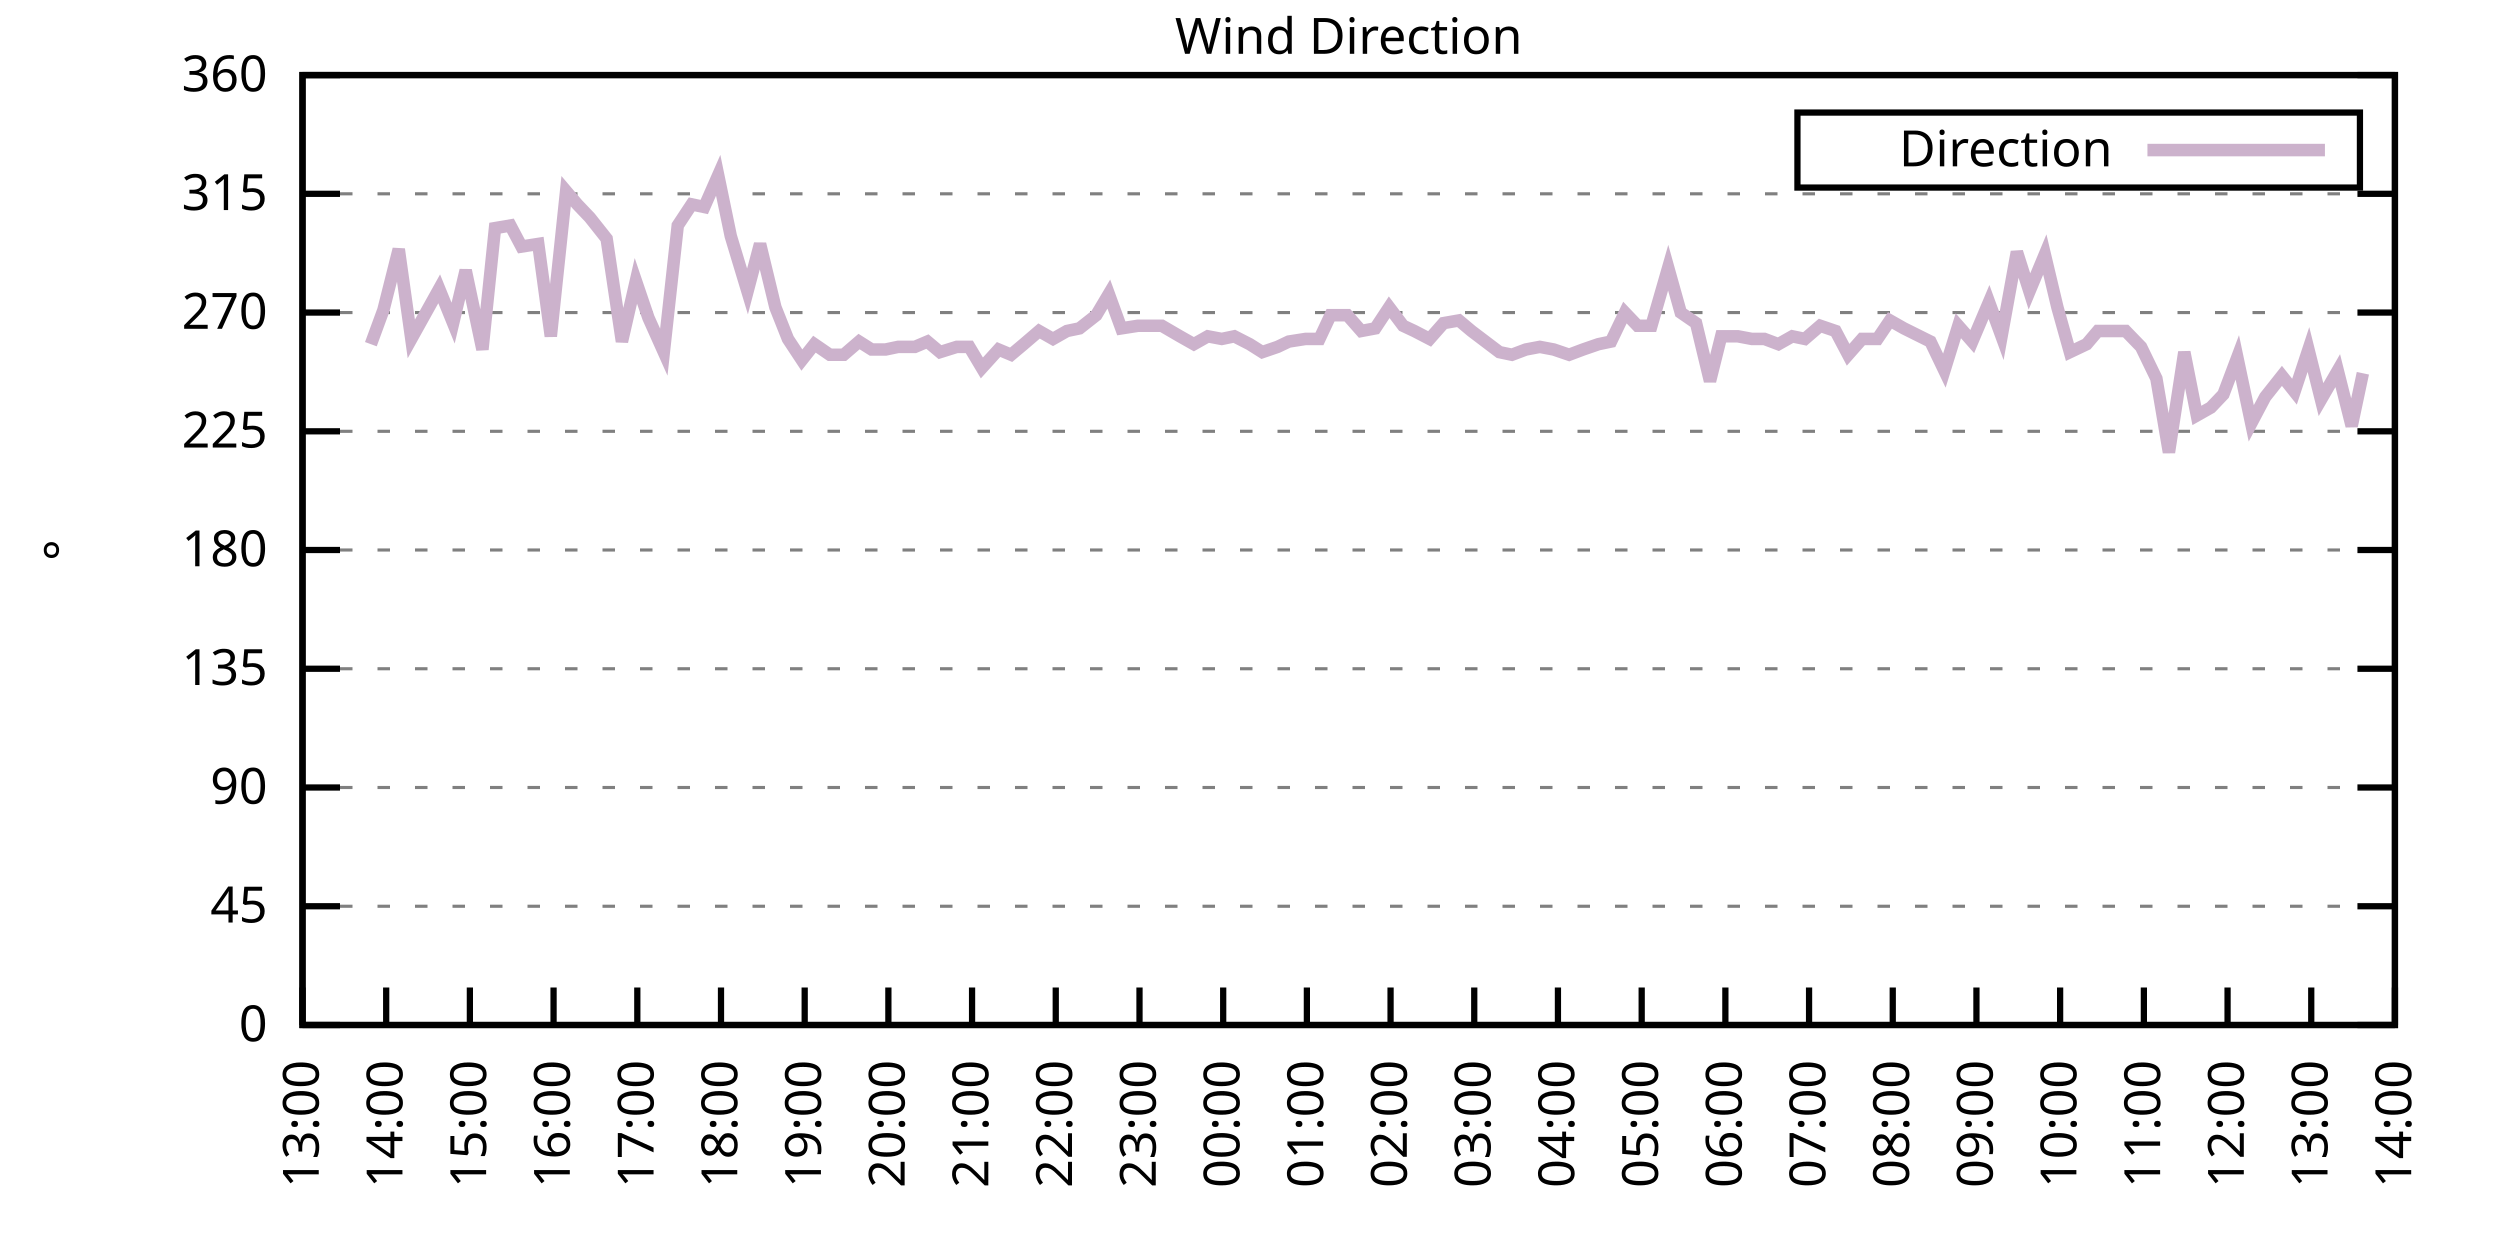
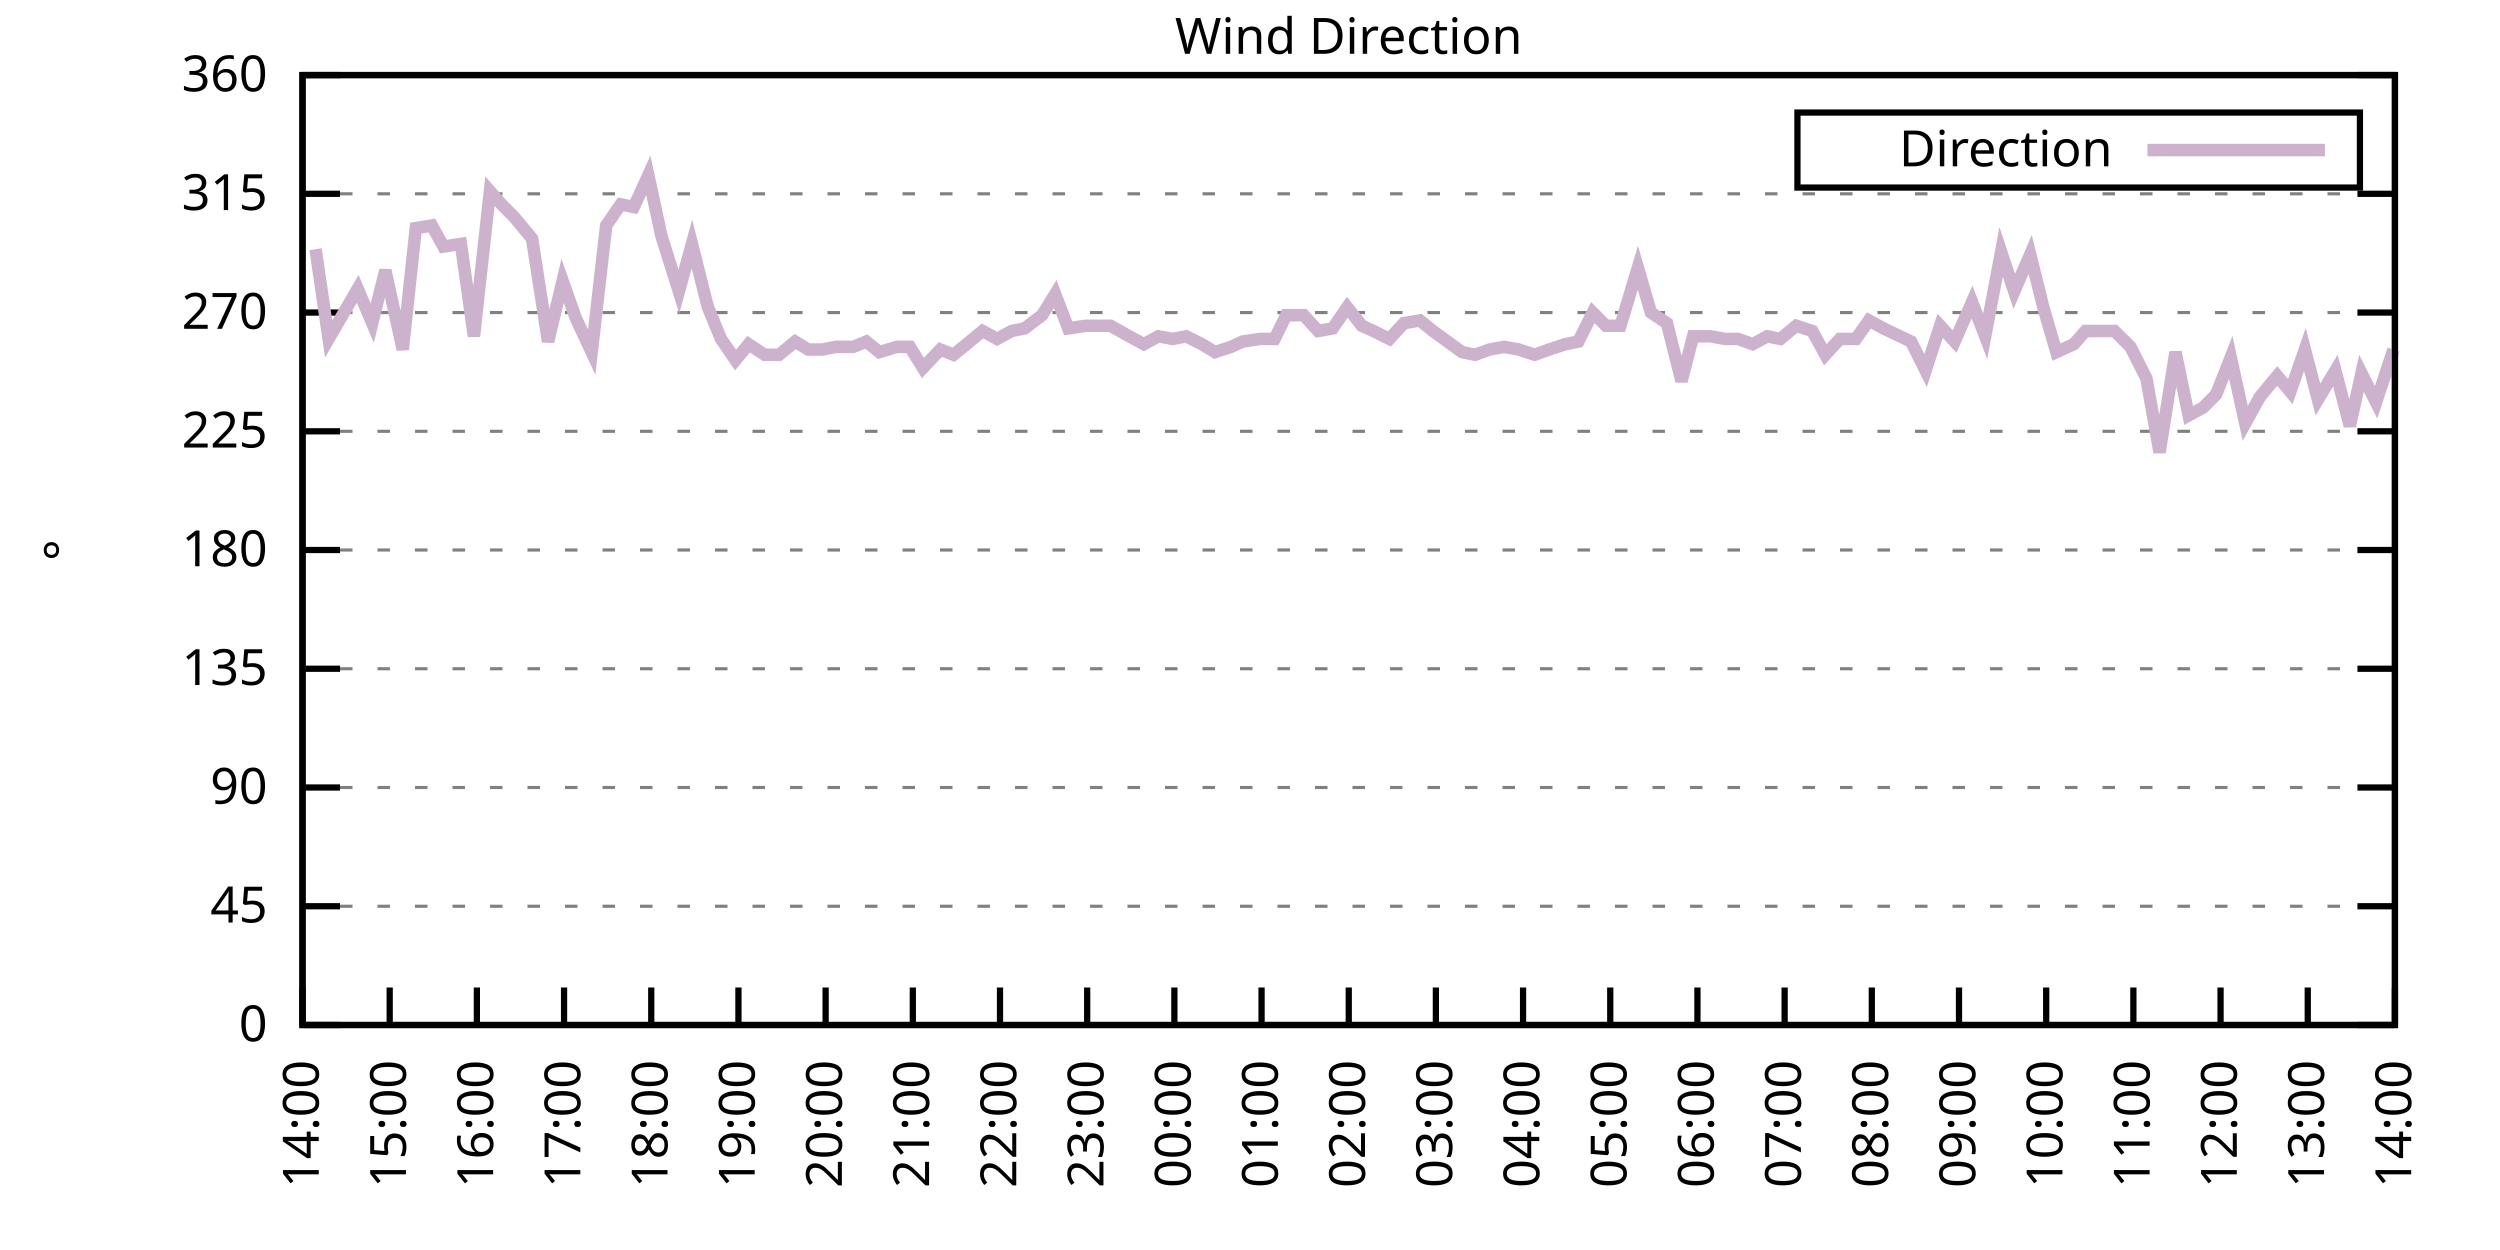
<svg xmlns="http://www.w3.org/2000/svg" xmlns:xlink="http://www.w3.org/1999/xlink" width="400" height="200" viewBox="0 0 400 200">
  <g id="gnuplot_canvas">
    <rect x="0" y="0" width="400" height="200" fill="none" />
    <defs>
      <circle id="gpDot" r="0.5" stroke-width="0.5" stroke="currentColor" />
      <path id="gpPt0" stroke-width="0.333" stroke="currentColor" d="M-1,0 h2 M0,-1 v2" />
      <path id="gpPt1" stroke-width="0.333" stroke="currentColor" d="M-1,-1 L1,1 M1,-1 L-1,1" />
      <path id="gpPt2" stroke-width="0.333" stroke="currentColor" d="M-1,0 L1,0 M0,-1 L0,1 M-1,-1 L1,1 M-1,1 L1,-1" />
      <rect id="gpPt3" stroke-width="0.333" stroke="currentColor" x="-1" y="-1" width="2" height="2" />
      <rect id="gpPt4" stroke-width="0.333" stroke="currentColor" fill="currentColor" x="-1" y="-1" width="2" height="2" />
      <circle id="gpPt5" stroke-width="0.333" stroke="currentColor" cx="0" cy="0" r="1" />
      <use xlink:href="#gpPt5" id="gpPt6" fill="currentColor" stroke="none" />
      <path id="gpPt7" stroke-width="0.333" stroke="currentColor" d="M0,-1.33 L-1.33,0.67 L1.33,0.67 z" />
      <use xlink:href="#gpPt7" id="gpPt8" fill="currentColor" stroke="none" />
      <use xlink:href="#gpPt7" id="gpPt9" stroke="currentColor" transform="rotate(180)" />
      <use xlink:href="#gpPt9" id="gpPt10" fill="currentColor" stroke="none" />
      <use xlink:href="#gpPt3" id="gpPt11" stroke="currentColor" transform="rotate(45)" />
      <use xlink:href="#gpPt11" id="gpPt12" fill="currentColor" stroke="none" />
      <path id="gpPt13" stroke-width="0.333" stroke="currentColor" d="M0,1.330 L1.265,0.411 L0.782,-1.067 L-0.782,-1.076 L-1.265,0.411 z" />
      <use xlink:href="#gpPt13" id="gpPt14" fill="currentColor" stroke="none" />
      <filter id="textbox" filterUnits="objectBoundingBox" x="0" y="0" height="1" width="1">
        <feFlood flood-color="white" flood-opacity="1" result="bgnd" />
        <feComposite in="SourceGraphic" in2="bgnd" operator="atop" />
      </filter>
      <filter id="greybox" filterUnits="objectBoundingBox" x="0" y="0" height="1" width="1">
        <feFlood flood-color="lightgrey" flood-opacity="1" result="grey" />
        <feComposite in="SourceGraphic" in2="grey" operator="atop" />
      </filter>
    </defs>
    <g fill="none" color="white" stroke="currentColor" stroke-width="1.00" stroke-linecap="butt" stroke-linejoin="miter">
</g>
    <g fill="none" color="black" stroke="currentColor" stroke-width="1.00" stroke-linecap="butt" stroke-linejoin="miter">
      <g stroke="none" shape-rendering="crispEdges">
        <polygon fill="rgb(255, 255, 255)" points="48.40,164.00 383.18,164.00 383.18,12.02 48.40,12.02 " />
      </g>
    </g>
    <g fill="none" color="black" stroke="currentColor" stroke-width="1.00" stroke-linecap="butt" stroke-linejoin="miter">
</g>
    <g fill="none" color="black" stroke="black" stroke-width="0.50" stroke-linecap="butt" stroke-linejoin="miter">
</g>
    <g fill="none" color="gray" stroke="currentColor" stroke-width="0.50" stroke-linecap="butt" stroke-linejoin="miter">
      <path stroke="gray" stroke-dasharray="2,4" class="gridline" d="M48.40,164.00 L383.19,164.00  " />
    </g>
    <g fill="none" color="gray" stroke="gray" stroke-width="1.00" stroke-linecap="butt" stroke-linejoin="miter">
</g>
    <g fill="none" color="black" stroke="currentColor" stroke-width="1.00" stroke-linecap="butt" stroke-linejoin="miter">
      <path stroke="black" d="M48.40,164.00 L54.40,164.00 M383.19,164.00 L377.19,164.00  " />
      <g transform="translate(42.80,166.60)" stroke="none" fill="black" font-family="Sans" font-size="8.00" text-anchor="end">
        <text>
          <tspan font-family="Sans"> 0</tspan>
        </text>
      </g>
    </g>
    <g fill="none" color="black" stroke="currentColor" stroke-width="1.00" stroke-linecap="butt" stroke-linejoin="miter">
</g>
    <g fill="none" color="black" stroke="black" stroke-width="0.50" stroke-linecap="butt" stroke-linejoin="miter">
</g>
    <g fill="none" color="gray" stroke="currentColor" stroke-width="0.50" stroke-linecap="butt" stroke-linejoin="miter">
      <path stroke="gray" stroke-dasharray="2,4" class="gridline" d="M48.40,145.00 L383.19,145.00  " />
    </g>
    <g fill="none" color="gray" stroke="gray" stroke-width="1.00" stroke-linecap="butt" stroke-linejoin="miter">
</g>
    <g fill="none" color="black" stroke="currentColor" stroke-width="1.00" stroke-linecap="butt" stroke-linejoin="miter">
      <path stroke="black" d="M48.40,145.00 L54.40,145.00 M383.19,145.00 L377.19,145.00  " />
      <g transform="translate(42.80,147.60)" stroke="none" fill="black" font-family="Sans" font-size="8.00" text-anchor="end">
        <text>
          <tspan font-family="Sans"> 45</tspan>
        </text>
      </g>
    </g>
    <g fill="none" color="black" stroke="currentColor" stroke-width="1.00" stroke-linecap="butt" stroke-linejoin="miter">
</g>
    <g fill="none" color="black" stroke="black" stroke-width="0.50" stroke-linecap="butt" stroke-linejoin="miter">
</g>
    <g fill="none" color="gray" stroke="currentColor" stroke-width="0.50" stroke-linecap="butt" stroke-linejoin="miter">
      <path stroke="gray" stroke-dasharray="2,4" class="gridline" d="M48.40,126.00 L383.19,126.00  " />
    </g>
    <g fill="none" color="gray" stroke="gray" stroke-width="1.00" stroke-linecap="butt" stroke-linejoin="miter">
</g>
    <g fill="none" color="black" stroke="currentColor" stroke-width="1.00" stroke-linecap="butt" stroke-linejoin="miter">
      <path stroke="black" d="M48.40,126.00 L54.40,126.00 M383.19,126.00 L377.19,126.00  " />
      <g transform="translate(42.80,128.60)" stroke="none" fill="black" font-family="Sans" font-size="8.00" text-anchor="end">
        <text>
          <tspan font-family="Sans"> 90</tspan>
        </text>
      </g>
    </g>
    <g fill="none" color="black" stroke="currentColor" stroke-width="1.00" stroke-linecap="butt" stroke-linejoin="miter">
</g>
    <g fill="none" color="black" stroke="black" stroke-width="0.50" stroke-linecap="butt" stroke-linejoin="miter">
</g>
    <g fill="none" color="gray" stroke="currentColor" stroke-width="0.50" stroke-linecap="butt" stroke-linejoin="miter">
      <path stroke="gray" stroke-dasharray="2,4" class="gridline" d="M48.40,107.00 L383.19,107.00  " />
    </g>
    <g fill="none" color="gray" stroke="gray" stroke-width="1.00" stroke-linecap="butt" stroke-linejoin="miter">
</g>
    <g fill="none" color="black" stroke="currentColor" stroke-width="1.00" stroke-linecap="butt" stroke-linejoin="miter">
      <path stroke="black" d="M48.40,107.00 L54.40,107.00 M383.19,107.00 L377.19,107.00  " />
      <g transform="translate(42.80,109.60)" stroke="none" fill="black" font-family="Sans" font-size="8.00" text-anchor="end">
        <text>
          <tspan font-family="Sans"> 135</tspan>
        </text>
      </g>
    </g>
    <g fill="none" color="black" stroke="currentColor" stroke-width="1.00" stroke-linecap="butt" stroke-linejoin="miter">
</g>
    <g fill="none" color="black" stroke="black" stroke-width="0.50" stroke-linecap="butt" stroke-linejoin="miter">
</g>
    <g fill="none" color="gray" stroke="currentColor" stroke-width="0.50" stroke-linecap="butt" stroke-linejoin="miter">
      <path stroke="gray" stroke-dasharray="2,4" class="gridline" d="M48.40,88.00 L383.19,88.00  " />
    </g>
    <g fill="none" color="gray" stroke="gray" stroke-width="1.00" stroke-linecap="butt" stroke-linejoin="miter">
</g>
    <g fill="none" color="black" stroke="currentColor" stroke-width="1.00" stroke-linecap="butt" stroke-linejoin="miter">
      <path stroke="black" d="M48.40,88.00 L54.40,88.00 M383.19,88.00 L377.19,88.00  " />
      <g transform="translate(42.80,90.60)" stroke="none" fill="black" font-family="Sans" font-size="8.00" text-anchor="end">
        <text>
          <tspan font-family="Sans"> 180</tspan>
        </text>
      </g>
    </g>
    <g fill="none" color="black" stroke="currentColor" stroke-width="1.00" stroke-linecap="butt" stroke-linejoin="miter">
</g>
    <g fill="none" color="black" stroke="black" stroke-width="0.50" stroke-linecap="butt" stroke-linejoin="miter">
</g>
    <g fill="none" color="gray" stroke="currentColor" stroke-width="0.50" stroke-linecap="butt" stroke-linejoin="miter">
      <path stroke="gray" stroke-dasharray="2,4" class="gridline" d="M48.40,69.01 L383.19,69.01  " />
    </g>
    <g fill="none" color="gray" stroke="gray" stroke-width="1.00" stroke-linecap="butt" stroke-linejoin="miter">
</g>
    <g fill="none" color="black" stroke="currentColor" stroke-width="1.00" stroke-linecap="butt" stroke-linejoin="miter">
      <path stroke="black" d="M48.40,69.01 L54.40,69.01 M383.19,69.01 L377.19,69.01  " />
      <g transform="translate(42.80,71.61)" stroke="none" fill="black" font-family="Sans" font-size="8.00" text-anchor="end">
        <text>
          <tspan font-family="Sans"> 225</tspan>
        </text>
      </g>
    </g>
    <g fill="none" color="black" stroke="currentColor" stroke-width="1.00" stroke-linecap="butt" stroke-linejoin="miter">
</g>
    <g fill="none" color="black" stroke="black" stroke-width="0.50" stroke-linecap="butt" stroke-linejoin="miter">
</g>
    <g fill="none" color="gray" stroke="currentColor" stroke-width="0.50" stroke-linecap="butt" stroke-linejoin="miter">
      <path stroke="gray" stroke-dasharray="2,4" class="gridline" d="M48.40,50.01 L383.19,50.01  " />
    </g>
    <g fill="none" color="gray" stroke="gray" stroke-width="1.00" stroke-linecap="butt" stroke-linejoin="miter">
</g>
    <g fill="none" color="black" stroke="currentColor" stroke-width="1.00" stroke-linecap="butt" stroke-linejoin="miter">
      <path stroke="black" d="M48.40,50.01 L54.40,50.01 M383.19,50.01 L377.19,50.01  " />
      <g transform="translate(42.80,52.61)" stroke="none" fill="black" font-family="Sans" font-size="8.00" text-anchor="end">
        <text>
          <tspan font-family="Sans"> 270</tspan>
        </text>
      </g>
    </g>
    <g fill="none" color="black" stroke="currentColor" stroke-width="1.00" stroke-linecap="butt" stroke-linejoin="miter">
</g>
    <g fill="none" color="black" stroke="black" stroke-width="0.50" stroke-linecap="butt" stroke-linejoin="miter">
</g>
    <g fill="none" color="gray" stroke="currentColor" stroke-width="0.50" stroke-linecap="butt" stroke-linejoin="miter">
      <path stroke="gray" stroke-dasharray="2,4" class="gridline" d="M48.40,31.01 L383.19,31.01  " />
    </g>
    <g fill="none" color="gray" stroke="gray" stroke-width="1.00" stroke-linecap="butt" stroke-linejoin="miter">
</g>
    <g fill="none" color="black" stroke="currentColor" stroke-width="1.00" stroke-linecap="butt" stroke-linejoin="miter">
      <path stroke="black" d="M48.40,31.01 L54.40,31.01 M383.19,31.01 L377.19,31.01  " />
      <g transform="translate(42.80,33.61)" stroke="none" fill="black" font-family="Sans" font-size="8.00" text-anchor="end">
        <text>
          <tspan font-family="Sans"> 315</tspan>
        </text>
      </g>
    </g>
    <g fill="none" color="black" stroke="currentColor" stroke-width="1.00" stroke-linecap="butt" stroke-linejoin="miter">
</g>
    <g fill="none" color="black" stroke="black" stroke-width="0.50" stroke-linecap="butt" stroke-linejoin="miter">
</g>
    <g fill="none" color="gray" stroke="currentColor" stroke-width="0.50" stroke-linecap="butt" stroke-linejoin="miter">
      <path stroke="gray" stroke-dasharray="2,4" class="gridline" d="M48.40,12.01 L383.19,12.01  " />
    </g>
    <g fill="none" color="gray" stroke="gray" stroke-width="1.00" stroke-linecap="butt" stroke-linejoin="miter">
</g>
    <g fill="none" color="black" stroke="currentColor" stroke-width="1.00" stroke-linecap="butt" stroke-linejoin="miter">
      <path stroke="black" d="M48.40,12.01 L54.40,12.01 M383.19,12.01 L377.19,12.01  " />
      <g transform="translate(42.80,14.61)" stroke="none" fill="black" font-family="Sans" font-size="8.00" text-anchor="end">
        <text>
          <tspan font-family="Sans"> 360</tspan>
        </text>
      </g>
    </g>
    <g fill="none" color="black" stroke="currentColor" stroke-width="1.00" stroke-linecap="butt" stroke-linejoin="miter">
      <path stroke="black" d="M48.40,164.00 L48.40,158.00  " />
      <g transform="translate(51.00,169.60) rotate(270.00)" stroke="none" fill="black" font-family="Sans" font-size="8.00" text-anchor="end">
        <text>
-           <tspan font-family="Sans">13:00</tspan>
-         </text>
-       </g>
-     </g>
-     <g fill="none" color="black" stroke="currentColor" stroke-width="1.00" stroke-linecap="butt" stroke-linejoin="miter">
-       <path stroke="black" d="M61.79,164.00 L61.79,158.00  " />
-       <g transform="translate(64.39,169.60) rotate(270.00)" stroke="none" fill="black" font-family="Sans" font-size="8.00" text-anchor="end">
-         <text>
          <tspan font-family="Sans">14:00</tspan>
        </text>
      </g>
    </g>
    <g fill="none" color="black" stroke="currentColor" stroke-width="1.00" stroke-linecap="butt" stroke-linejoin="miter">
-       <path stroke="black" d="M75.18,164.00 L75.18,158.00  " />
-       <g transform="translate(77.78,169.60) rotate(270.00)" stroke="none" fill="black" font-family="Sans" font-size="8.00" text-anchor="end">
+       <path stroke="black" d="M62.35,164.00 L62.35,158.00  " />
+       <g transform="translate(64.95,169.60) rotate(270.00)" stroke="none" fill="black" font-family="Sans" font-size="8.00" text-anchor="end">
        <text>
          <tspan font-family="Sans">15:00</tspan>
        </text>
      </g>
    </g>
    <g fill="none" color="black" stroke="currentColor" stroke-width="1.00" stroke-linecap="butt" stroke-linejoin="miter">
-       <path stroke="black" d="M88.57,164.00 L88.57,158.00  " />
-       <g transform="translate(91.17,169.60) rotate(270.00)" stroke="none" fill="black" font-family="Sans" font-size="8.00" text-anchor="end">
+       <path stroke="black" d="M76.30,164.00 L76.30,158.00  " />
+       <g transform="translate(78.90,169.60) rotate(270.00)" stroke="none" fill="black" font-family="Sans" font-size="8.00" text-anchor="end">
        <text>
          <tspan font-family="Sans">16:00</tspan>
        </text>
      </g>
    </g>
    <g fill="none" color="black" stroke="currentColor" stroke-width="1.00" stroke-linecap="butt" stroke-linejoin="miter">
-       <path stroke="black" d="M101.97,164.00 L101.97,158.00  " />
-       <g transform="translate(104.57,169.60) rotate(270.00)" stroke="none" fill="black" font-family="Sans" font-size="8.00" text-anchor="end">
+       <path stroke="black" d="M90.25,164.00 L90.25,158.00  " />
+       <g transform="translate(92.85,169.60) rotate(270.00)" stroke="none" fill="black" font-family="Sans" font-size="8.00" text-anchor="end">
        <text>
          <tspan font-family="Sans">17:00</tspan>
        </text>
      </g>
    </g>
    <g fill="none" color="black" stroke="currentColor" stroke-width="1.00" stroke-linecap="butt" stroke-linejoin="miter">
-       <path stroke="black" d="M115.36,164.00 L115.36,158.00  " />
-       <g transform="translate(117.96,169.60) rotate(270.00)" stroke="none" fill="black" font-family="Sans" font-size="8.00" text-anchor="end">
+       <path stroke="black" d="M104.20,164.00 L104.20,158.00  " />
+       <g transform="translate(106.80,169.60) rotate(270.00)" stroke="none" fill="black" font-family="Sans" font-size="8.00" text-anchor="end">
        <text>
          <tspan font-family="Sans">18:00</tspan>
        </text>
      </g>
    </g>
    <g fill="none" color="black" stroke="currentColor" stroke-width="1.00" stroke-linecap="butt" stroke-linejoin="miter">
-       <path stroke="black" d="M128.75,164.00 L128.75,158.00  " />
-       <g transform="translate(131.35,169.60) rotate(270.00)" stroke="none" fill="black" font-family="Sans" font-size="8.00" text-anchor="end">
+       <path stroke="black" d="M118.15,164.00 L118.15,158.00  " />
+       <g transform="translate(120.75,169.60) rotate(270.00)" stroke="none" fill="black" font-family="Sans" font-size="8.00" text-anchor="end">
        <text>
          <tspan font-family="Sans">19:00</tspan>
        </text>
      </g>
    </g>
    <g fill="none" color="black" stroke="currentColor" stroke-width="1.00" stroke-linecap="butt" stroke-linejoin="miter">
-       <path stroke="black" d="M142.14,164.00 L142.14,158.00  " />
-       <g transform="translate(144.74,169.60) rotate(270.00)" stroke="none" fill="black" font-family="Sans" font-size="8.00" text-anchor="end">
+       <path stroke="black" d="M132.10,164.00 L132.10,158.00  " />
+       <g transform="translate(134.70,169.60) rotate(270.00)" stroke="none" fill="black" font-family="Sans" font-size="8.00" text-anchor="end">
        <text>
          <tspan font-family="Sans">20:00</tspan>
        </text>
      </g>
    </g>
    <g fill="none" color="black" stroke="currentColor" stroke-width="1.00" stroke-linecap="butt" stroke-linejoin="miter">
-       <path stroke="black" d="M155.53,164.00 L155.53,158.00  " />
-       <g transform="translate(158.13,169.60) rotate(270.00)" stroke="none" fill="black" font-family="Sans" font-size="8.00" text-anchor="end">
+       <path stroke="black" d="M146.05,164.00 L146.05,158.00  " />
+       <g transform="translate(148.65,169.60) rotate(270.00)" stroke="none" fill="black" font-family="Sans" font-size="8.00" text-anchor="end">
        <text>
          <tspan font-family="Sans">21:00</tspan>
        </text>
      </g>
    </g>
    <g fill="none" color="black" stroke="currentColor" stroke-width="1.00" stroke-linecap="butt" stroke-linejoin="miter">
-       <path stroke="black" d="M168.92,164.00 L168.92,158.00  " />
-       <g transform="translate(171.52,169.60) rotate(270.00)" stroke="none" fill="black" font-family="Sans" font-size="8.00" text-anchor="end">
+       <path stroke="black" d="M160.00,164.00 L160.00,158.00  " />
+       <g transform="translate(162.60,169.60) rotate(270.00)" stroke="none" fill="black" font-family="Sans" font-size="8.00" text-anchor="end">
        <text>
          <tspan font-family="Sans">22:00</tspan>
        </text>
      </g>
    </g>
    <g fill="none" color="black" stroke="currentColor" stroke-width="1.00" stroke-linecap="butt" stroke-linejoin="miter">
-       <path stroke="black" d="M182.32,164.00 L182.32,158.00  " />
-       <g transform="translate(184.92,169.60) rotate(270.00)" stroke="none" fill="black" font-family="Sans" font-size="8.00" text-anchor="end">
+       <path stroke="black" d="M173.95,164.00 L173.95,158.00  " />
+       <g transform="translate(176.55,169.60) rotate(270.00)" stroke="none" fill="black" font-family="Sans" font-size="8.00" text-anchor="end">
        <text>
          <tspan font-family="Sans">23:00</tspan>
        </text>
      </g>
    </g>
    <g fill="none" color="black" stroke="currentColor" stroke-width="1.00" stroke-linecap="butt" stroke-linejoin="miter">
-       <path stroke="black" d="M195.71,164.00 L195.71,158.00  " />
-       <g transform="translate(198.31,169.60) rotate(270.00)" stroke="none" fill="black" font-family="Sans" font-size="8.00" text-anchor="end">
+       <path stroke="black" d="M187.90,164.00 L187.90,158.00  " />
+       <g transform="translate(190.50,169.60) rotate(270.00)" stroke="none" fill="black" font-family="Sans" font-size="8.00" text-anchor="end">
        <text>
          <tspan font-family="Sans">00:00</tspan>
        </text>
      </g>
    </g>
    <g fill="none" color="black" stroke="currentColor" stroke-width="1.00" stroke-linecap="butt" stroke-linejoin="miter">
-       <path stroke="black" d="M209.10,164.00 L209.10,158.00  " />
-       <g transform="translate(211.70,169.60) rotate(270.00)" stroke="none" fill="black" font-family="Sans" font-size="8.00" text-anchor="end">
+       <path stroke="black" d="M201.85,164.00 L201.85,158.00  " />
+       <g transform="translate(204.45,169.60) rotate(270.00)" stroke="none" fill="black" font-family="Sans" font-size="8.00" text-anchor="end">
        <text>
          <tspan font-family="Sans">01:00</tspan>
        </text>
      </g>
    </g>
    <g fill="none" color="black" stroke="currentColor" stroke-width="1.00" stroke-linecap="butt" stroke-linejoin="miter">
-       <path stroke="black" d="M222.49,164.00 L222.49,158.00  " />
-       <g transform="translate(225.09,169.60) rotate(270.00)" stroke="none" fill="black" font-family="Sans" font-size="8.00" text-anchor="end">
+       <path stroke="black" d="M215.80,164.00 L215.80,158.00  " />
+       <g transform="translate(218.40,169.60) rotate(270.00)" stroke="none" fill="black" font-family="Sans" font-size="8.00" text-anchor="end">
        <text>
          <tspan font-family="Sans">02:00</tspan>
        </text>
      </g>
    </g>
    <g fill="none" color="black" stroke="currentColor" stroke-width="1.00" stroke-linecap="butt" stroke-linejoin="miter">
-       <path stroke="black" d="M235.88,164.00 L235.88,158.00  " />
-       <g transform="translate(238.48,169.60) rotate(270.00)" stroke="none" fill="black" font-family="Sans" font-size="8.00" text-anchor="end">
+       <path stroke="black" d="M229.74,164.00 L229.74,158.00  " />
+       <g transform="translate(232.34,169.60) rotate(270.00)" stroke="none" fill="black" font-family="Sans" font-size="8.00" text-anchor="end">
        <text>
          <tspan font-family="Sans">03:00</tspan>
        </text>
      </g>
    </g>
    <g fill="none" color="black" stroke="currentColor" stroke-width="1.00" stroke-linecap="butt" stroke-linejoin="miter">
-       <path stroke="black" d="M249.27,164.00 L249.27,158.00  " />
-       <g transform="translate(251.87,169.60) rotate(270.00)" stroke="none" fill="black" font-family="Sans" font-size="8.00" text-anchor="end">
+       <path stroke="black" d="M243.69,164.00 L243.69,158.00  " />
+       <g transform="translate(246.29,169.60) rotate(270.00)" stroke="none" fill="black" font-family="Sans" font-size="8.00" text-anchor="end">
        <text>
          <tspan font-family="Sans">04:00</tspan>
        </text>
      </g>
    </g>
    <g fill="none" color="black" stroke="currentColor" stroke-width="1.00" stroke-linecap="butt" stroke-linejoin="miter">
-       <path stroke="black" d="M262.67,164.00 L262.67,158.00  " />
-       <g transform="translate(265.27,169.60) rotate(270.00)" stroke="none" fill="black" font-family="Sans" font-size="8.00" text-anchor="end">
+       <path stroke="black" d="M257.64,164.00 L257.64,158.00  " />
+       <g transform="translate(260.24,169.60) rotate(270.00)" stroke="none" fill="black" font-family="Sans" font-size="8.00" text-anchor="end">
        <text>
          <tspan font-family="Sans">05:00</tspan>
        </text>
      </g>
    </g>
    <g fill="none" color="black" stroke="currentColor" stroke-width="1.00" stroke-linecap="butt" stroke-linejoin="miter">
-       <path stroke="black" d="M276.06,164.00 L276.06,158.00  " />
-       <g transform="translate(278.66,169.60) rotate(270.00)" stroke="none" fill="black" font-family="Sans" font-size="8.00" text-anchor="end">
+       <path stroke="black" d="M271.59,164.00 L271.59,158.00  " />
+       <g transform="translate(274.19,169.60) rotate(270.00)" stroke="none" fill="black" font-family="Sans" font-size="8.00" text-anchor="end">
        <text>
          <tspan font-family="Sans">06:00</tspan>
        </text>
      </g>
    </g>
    <g fill="none" color="black" stroke="currentColor" stroke-width="1.00" stroke-linecap="butt" stroke-linejoin="miter">
-       <path stroke="black" d="M289.45,164.00 L289.45,158.00  " />
-       <g transform="translate(292.05,169.60) rotate(270.00)" stroke="none" fill="black" font-family="Sans" font-size="8.00" text-anchor="end">
+       <path stroke="black" d="M285.54,164.00 L285.54,158.00  " />
+       <g transform="translate(288.14,169.60) rotate(270.00)" stroke="none" fill="black" font-family="Sans" font-size="8.00" text-anchor="end">
        <text>
          <tspan font-family="Sans">07:00</tspan>
        </text>
      </g>
    </g>
    <g fill="none" color="black" stroke="currentColor" stroke-width="1.00" stroke-linecap="butt" stroke-linejoin="miter">
-       <path stroke="black" d="M302.84,164.00 L302.84,158.00  " />
-       <g transform="translate(305.44,169.60) rotate(270.00)" stroke="none" fill="black" font-family="Sans" font-size="8.00" text-anchor="end">
+       <path stroke="black" d="M299.49,164.00 L299.49,158.00  " />
+       <g transform="translate(302.09,169.60) rotate(270.00)" stroke="none" fill="black" font-family="Sans" font-size="8.00" text-anchor="end">
        <text>
          <tspan font-family="Sans">08:00</tspan>
        </text>
      </g>
    </g>
    <g fill="none" color="black" stroke="currentColor" stroke-width="1.00" stroke-linecap="butt" stroke-linejoin="miter">
-       <path stroke="black" d="M316.23,164.00 L316.23,158.00  " />
-       <g transform="translate(318.83,169.60) rotate(270.00)" stroke="none" fill="black" font-family="Sans" font-size="8.00" text-anchor="end">
+       <path stroke="black" d="M313.44,164.00 L313.44,158.00  " />
+       <g transform="translate(316.04,169.60) rotate(270.00)" stroke="none" fill="black" font-family="Sans" font-size="8.00" text-anchor="end">
        <text>
          <tspan font-family="Sans">09:00</tspan>
        </text>
      </g>
    </g>
    <g fill="none" color="black" stroke="currentColor" stroke-width="1.00" stroke-linecap="butt" stroke-linejoin="miter">
-       <path stroke="black" d="M329.62,164.00 L329.62,158.00  " />
-       <g transform="translate(332.22,169.60) rotate(270.00)" stroke="none" fill="black" font-family="Sans" font-size="8.00" text-anchor="end">
+       <path stroke="black" d="M327.39,164.00 L327.39,158.00  " />
+       <g transform="translate(329.99,169.60) rotate(270.00)" stroke="none" fill="black" font-family="Sans" font-size="8.00" text-anchor="end">
        <text>
          <tspan font-family="Sans">10:00</tspan>
        </text>
      </g>
    </g>
    <g fill="none" color="black" stroke="currentColor" stroke-width="1.00" stroke-linecap="butt" stroke-linejoin="miter">
-       <path stroke="black" d="M343.02,164.00 L343.02,158.00  " />
-       <g transform="translate(345.62,169.60) rotate(270.00)" stroke="none" fill="black" font-family="Sans" font-size="8.00" text-anchor="end">
+       <path stroke="black" d="M341.34,164.00 L341.34,158.00  " />
+       <g transform="translate(343.94,169.60) rotate(270.00)" stroke="none" fill="black" font-family="Sans" font-size="8.00" text-anchor="end">
        <text>
          <tspan font-family="Sans">11:00</tspan>
        </text>
      </g>
    </g>
    <g fill="none" color="black" stroke="currentColor" stroke-width="1.00" stroke-linecap="butt" stroke-linejoin="miter">
-       <path stroke="black" d="M356.41,164.00 L356.41,158.00  " />
-       <g transform="translate(359.01,169.60) rotate(270.00)" stroke="none" fill="black" font-family="Sans" font-size="8.00" text-anchor="end">
+       <path stroke="black" d="M355.29,164.00 L355.29,158.00  " />
+       <g transform="translate(357.89,169.60) rotate(270.00)" stroke="none" fill="black" font-family="Sans" font-size="8.00" text-anchor="end">
        <text>
          <tspan font-family="Sans">12:00</tspan>
        </text>
      </g>
    </g>
    <g fill="none" color="black" stroke="currentColor" stroke-width="1.00" stroke-linecap="butt" stroke-linejoin="miter">
-       <path stroke="black" d="M369.80,164.00 L369.80,158.00  " />
-       <g transform="translate(372.40,169.60) rotate(270.00)" stroke="none" fill="black" font-family="Sans" font-size="8.00" text-anchor="end">
+       <path stroke="black" d="M369.24,164.00 L369.24,158.00  " />
+       <g transform="translate(371.84,169.60) rotate(270.00)" stroke="none" fill="black" font-family="Sans" font-size="8.00" text-anchor="end">
        <text>
          <tspan font-family="Sans">13:00</tspan>
        </text>
      </g>
    </g>
    <g fill="none" color="black" stroke="currentColor" stroke-width="1.00" stroke-linecap="butt" stroke-linejoin="miter">
      <path stroke="black" d="M383.19,164.00 L383.19,158.00  " />
      <g transform="translate(385.79,169.60) rotate(270.00)" stroke="none" fill="black" font-family="Sans" font-size="8.00" text-anchor="end">
        <text>
          <tspan font-family="Sans">14:00</tspan>
        </text>
      </g>
    </g>
    <g fill="none" color="black" stroke="currentColor" stroke-width="1.00" stroke-linecap="butt" stroke-linejoin="miter">
</g>
    <g fill="none" color="black" stroke="currentColor" stroke-width="1.00" stroke-linecap="butt" stroke-linejoin="miter">
      <path stroke="black" d="M48.40,12.01 L48.40,164.00 L383.19,164.00 L383.19,12.01 L48.40,12.01 Z  " />
    </g>
    <g fill="none" color="black" stroke="currentColor" stroke-width="1.00" stroke-linecap="butt" stroke-linejoin="miter">
</g>
    <g fill="none" color="black" stroke="currentColor" stroke-width="1.00" stroke-linecap="butt" stroke-linejoin="miter">
      <path stroke="black" d="M287.59,30.01 L287.59,18.01 L377.59,18.01 L377.59,30.01 L287.59,30.01 Z  " />
    </g>
    <g id="Wind_direction_plot_1">
      <g fill="none" color="white" stroke="black" stroke-width="2.00" stroke-linecap="butt" stroke-linejoin="miter">
</g>
      <g fill="none" color="black" stroke="currentColor" stroke-width="2.00" stroke-linecap="butt" stroke-linejoin="miter">
        <g transform="translate(337.99,26.61)" stroke="none" fill="black" font-family="Sans" font-size="8.00" text-anchor="end">
          <text>
            <tspan font-family="Sans">Direction</tspan>
          </text>
        </g>
      </g>
      <g fill="none" color="black" stroke="currentColor" stroke-width="2.00" stroke-linecap="butt" stroke-linejoin="miter">
-         <path stroke="rgb(204, 178, 204)" d="M343.59,24.01 L371.99,24.01 M59.34,55.07 L61.35,49.59 L63.80,39.87 L65.81,54.23 L70.27,46.21 L72.50,51.70   L74.51,43.25 L77.19,55.92 L79.20,36.50 L81.66,36.08 L83.44,39.45 L86.12,39.03 L88.13,53.81 L90.58,30.59   L92.37,32.70 L94.38,34.81 L97.06,38.19 L99.51,54.65 L101.74,44.94 L103.75,50.85 L106.21,56.34 L108.44,36.08   L110.67,32.70 L112.68,33.12 L114.91,28.05 L116.92,37.76 L119.60,46.63 L121.61,39.03 L124.06,49.16 L126.07,54.23   L128.30,57.61 L130.31,55.07 L132.77,56.76 L135.00,56.76 L137.45,54.65 L139.46,55.92 L141.69,55.92 L143.70,55.50   L146.38,55.50 L148.39,54.65 L150.40,56.34 L153.08,55.50 L155.09,55.50 L157.10,58.87 L159.77,55.92 L161.78,56.76   L163.79,55.07 L166.25,52.96 L168.48,54.23 L170.71,52.96 L172.72,52.54 L175.40,50.43 L177.41,47.05 L179.41,52.54   L182.09,52.12 L184.10,52.12 L185.89,52.12 L188.79,53.81 L191.02,55.07 L193.25,53.81 L195.48,54.23 L197.49,53.81   L199.95,55.07 L201.96,56.34 L204.41,55.50 L206.20,54.65 L208.88,54.23 L211.11,54.23 L212.89,50.43 L215.57,50.43   L217.80,52.96 L220.04,52.54 L222.27,49.16 L224.50,52.12 L226.29,52.96 L228.74,54.23 L230.97,51.70 L233.43,51.27   L235.44,52.96 L237.67,54.65 L239.90,56.34 L241.91,56.76 L244.14,55.92 L246.37,55.50 L248.60,55.92 L251.06,56.76   L253.29,55.92 L255.75,55.07 L257.76,54.65 L259.99,50.01 L262.00,52.12 L264.23,52.12 L266.91,42.83 L268.92,50.01   L271.37,51.70 L273.60,60.98 L275.39,53.81 L278.07,53.81 L280.30,54.23 L282.31,54.23 L284.54,55.07 L286.77,53.81   L288.78,54.23 L291.23,52.12 L293.69,52.96 L295.70,56.76 L297.93,54.23 L300.39,54.23 L302.39,51.27 L304.63,52.54   L308.87,54.65 L311.10,59.30 L313.33,52.12 L315.56,54.65 L318.24,48.32 L320.25,53.81 L322.70,40.30 L324.71,46.63   L327.17,40.72 L329.18,49.16 L331.19,56.34 L333.86,55.07 L335.65,52.96 L338.33,52.96 L340.11,52.96 L342.57,55.50   L345.02,60.56 L347.03,72.38 L349.49,56.34 L351.50,66.47 L353.73,65.21 L355.74,63.10 L357.97,57.18 L360.20,67.74   L362.43,63.52 L365.11,60.14 L367.12,62.67 L369.35,55.92 L371.36,63.94 L374.04,59.30 L376.27,68.16 L378.06,59.72    " />
+         <path stroke="rgb(204, 178, 204)" d="M343.59,24.01 L371.99,24.01 M50.49,39.87 L52.58,54.23 L57.23,46.21 L59.56,51.70 L61.65,43.25 L64.44,55.92   L66.53,36.50 L69.09,36.08 L70.95,39.45 L73.74,39.03 L75.83,53.81 L78.39,30.59 L80.25,32.70 L82.34,34.81   L85.13,38.19 L87.69,54.65 L90.02,44.94 L92.11,50.85 L94.67,56.34 L96.99,36.08 L99.32,32.70 L101.41,33.12   L103.73,28.05 L105.83,37.76 L108.62,46.63 L110.71,39.03 L113.27,49.16 L115.36,54.23 L117.68,57.61 L119.78,55.07   L122.33,56.76 L124.66,56.76 L127.22,54.65 L129.31,55.92 L131.63,55.92 L133.72,55.50 L136.51,55.50 L138.61,54.65   L140.70,56.34 L143.49,55.50 L145.58,55.50 L147.67,58.87 L150.46,55.92 L152.56,56.76 L154.65,55.07 L157.21,52.96   L159.53,54.23 L161.86,52.96 L163.95,52.54 L166.74,50.43 L168.83,47.05 L170.92,52.54 L173.71,52.12 L175.81,52.12   L177.67,52.12 L180.69,53.81 L183.01,55.07 L185.34,53.81 L187.66,54.23 L189.76,53.81 L192.31,55.07 L194.41,56.34   L196.96,55.50 L198.82,54.65 L201.61,54.23 L203.94,54.23 L205.80,50.43 L208.59,50.43 L210.91,52.96 L213.24,52.54   L215.56,49.16 L217.89,52.12 L219.75,52.96 L222.30,54.23 L224.63,51.70 L227.19,51.27 L229.28,52.96 L231.60,54.65   L233.93,56.34 L236.02,56.76 L238.35,55.92 L240.67,55.50 L243.00,55.92 L245.55,56.76 L247.88,55.92 L250.44,55.07   L252.53,54.65 L254.85,50.01 L256.95,52.12 L259.27,52.12 L262.06,42.83 L264.15,50.01 L266.71,51.70 L269.04,60.98   L270.90,53.81 L273.69,53.81 L276.01,54.23 L278.10,54.23 L280.43,55.07 L282.75,53.81 L284.85,54.23 L287.40,52.12   L289.96,52.96 L292.05,56.76 L294.38,54.23 L296.94,54.23 L299.03,51.27 L301.35,52.54 L305.77,54.65 L308.09,59.30   L310.42,52.12 L312.74,54.65 L315.53,48.32 L317.63,53.81 L320.18,40.30 L322.28,46.63 L324.83,40.72 L326.93,49.16   L329.02,56.34 L331.81,55.07 L333.67,52.96 L336.46,52.96 L338.32,52.96 L340.88,55.50 L343.43,60.56 L345.53,72.38   L348.08,56.34 L350.18,66.47 L352.50,65.21 L354.59,63.10 L356.92,57.18 L359.24,67.74 L361.57,63.52 L364.36,60.14   L366.45,62.67 L368.78,55.92 L370.87,63.94 L373.66,59.30 L375.98,68.16 L377.84,59.72 L380.17,64.36 L382.96,55.92    " />
      </g>
    </g>
    <g fill="none" color="black" stroke="currentColor" stroke-width="2.00" stroke-linecap="butt" stroke-linejoin="miter">
</g>
    <g fill="none" color="black" stroke="black" stroke-width="1.00" stroke-linecap="butt" stroke-linejoin="miter">
</g>
    <g fill="none" color="black" stroke="currentColor" stroke-width="1.00" stroke-linecap="butt" stroke-linejoin="miter">
      <path stroke="black" d="M48.40,12.01 L48.40,164.00 L383.19,164.00 L383.19,12.01 L48.40,12.01 Z  " />
      <g transform="translate(12.80,88.01) rotate(270.00)" stroke="none" fill="black" font-family="Sans" font-size="8.00" text-anchor="middle">
        <text>
          <tspan font-family="Sans">°</tspan>
        </text>
      </g>
    </g>
    <g fill="none" color="black" stroke="currentColor" stroke-width="1.00" stroke-linecap="butt" stroke-linejoin="miter">
</g>
    <g fill="none" color="black" stroke="currentColor" stroke-width="1.00" stroke-linecap="butt" stroke-linejoin="miter">
      <g transform="translate(215.79,8.61)" stroke="none" fill="black" font-family="Sans" font-size="8.00" text-anchor="middle">
        <text>
          <tspan font-family="Sans">Wind Direction</tspan>
        </text>
      </g>
    </g>
    <g fill="none" color="black" stroke="currentColor" stroke-width="1.00" stroke-linecap="butt" stroke-linejoin="miter">
</g>
  </g>
</svg>
